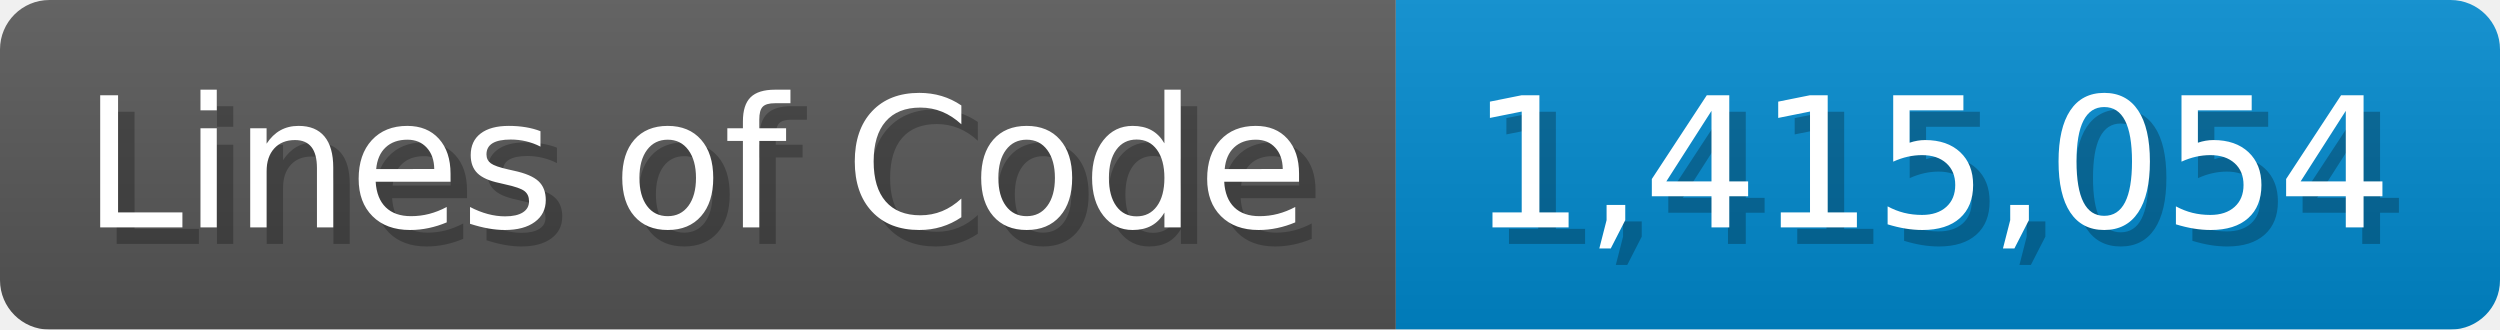
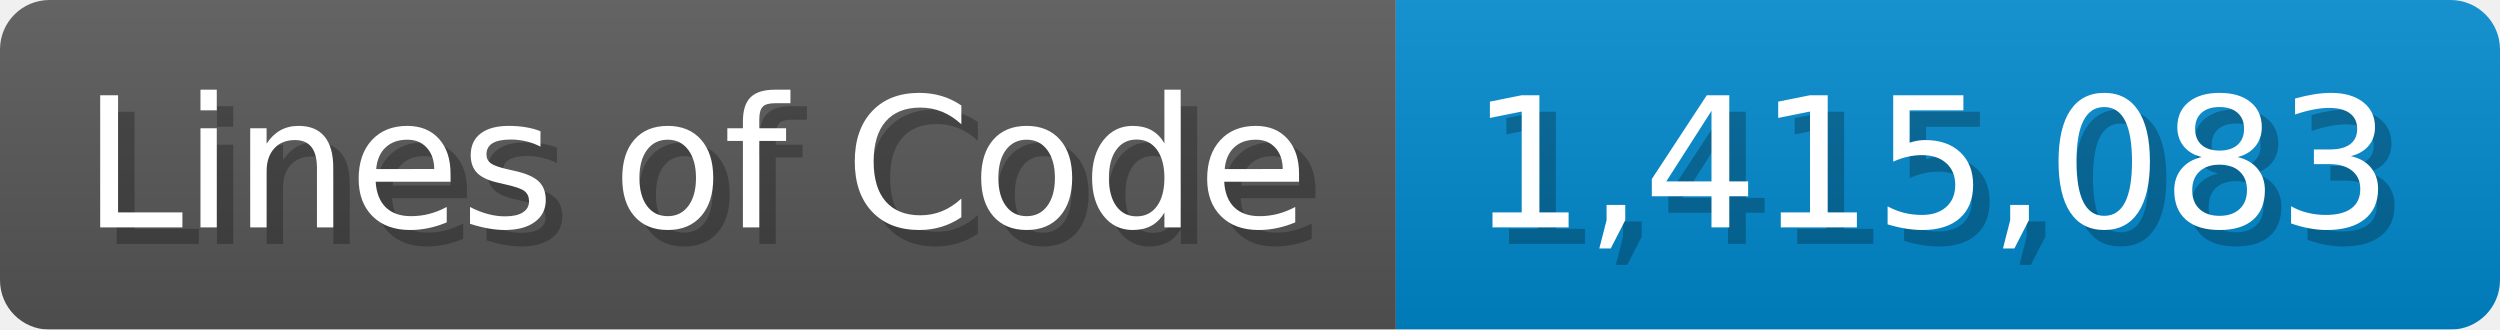
<svg xmlns="http://www.w3.org/2000/svg" width="151.7" height="20" viewBox="0 0 1517 200">
  <linearGradient id="a" x2="0" y2="100%">
    <stop offset="0" stop-opacity=".1" stop-color="#EEE" />
    <stop offset="1" stop-opacity=".1" />
  </linearGradient>
  <mask id="m">
    <rect width="1517" height="200" rx="30" fill="#FFF" />
  </mask>
  <g mask="url(#m)">
    <rect width="847" height="200" fill="#555" />
    <rect width="670" height="200" fill="#08C" x="847" />
    <rect width="1517" height="200" fill="url(#a)" />
  </g>
  <g fill="#fff" text-anchor="start" font-family="Verdana,DejaVu Sans,sans-serif" font-size="110">
    <text x="60" y="148" textLength="747" fill="#000" opacity="0.25">Lines of Code</text>
    <text x="50" y="138" textLength="747">Lines of Code</text>
-     <text x="902" y="148" textLength="570" fill="#000" opacity="0.25">1,415,054</text>
-     <text x="892" y="138" textLength="570">1,415,054</text>
+     <text x="902" y="148" textLength="570" fill="#000" opacity="0.25">1,415,083</text>
+     <text x="892" y="138" textLength="570">1,415,083</text>
  </g>
</svg>
